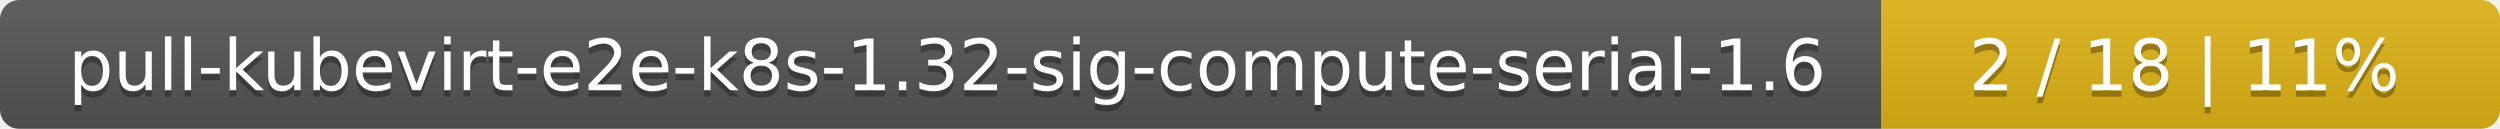
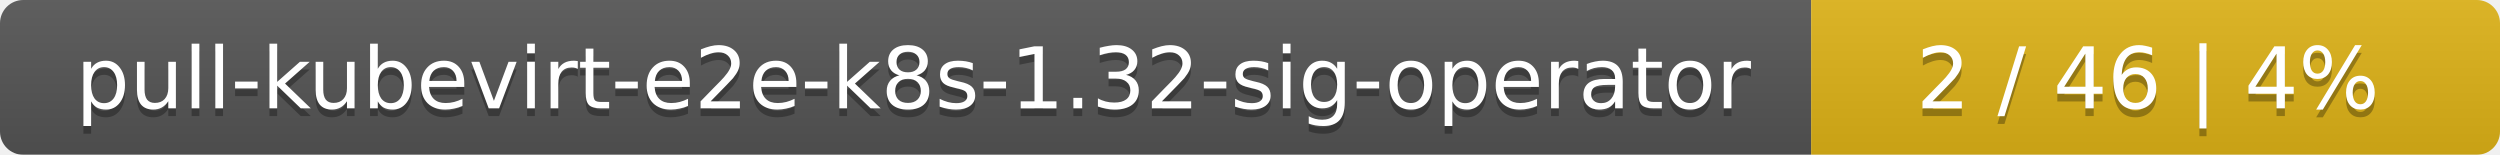
- <svg xmlns="http://www.w3.org/2000/svg" width="388" height="20">
+ <svg xmlns="http://www.w3.org/2000/svg" width="323" height="20">
  <linearGradient id="smooth" x2="0" y2="100%">
    <stop offset="0" stop-color="#bbb" stop-opacity=".1" />
    <stop offset="1" stop-opacity=".1" />
  </linearGradient>
  <mask id="round">
-     <rect width="388" height="20" rx="3" fill="#fff" />
+     <rect width="323" height="20" rx="3" fill="#fff" />
  </mask>
  <g mask="url(#round)">
-     <rect width="292" height="20" fill="#555" />
-     <rect x="292" width="96" height="20" fill="#dfb317" />
-     <rect width="388" height="20" fill="url(#smooth)" />
+     <rect width="234" height="20" fill="#555" />
+     <rect x="234" width="89" height="20" fill="#dfb317" />
+     <rect width="323" height="20" fill="url(#smooth)" />
  </g>
  <g fill="#fff" text-anchor="middle" font-family="DejaVu Sans,Verdana,Geneva,sans-serif" font-size="11">
-     <text x="147" y="15" fill="#010101" fill-opacity=".3">pull-kubevirt-e2e-k8s-1.32-sig-compute-serial-1.6</text>
-     <text x="147" y="14">pull-kubevirt-e2e-k8s-1.32-sig-compute-serial-1.6</text>
-     <text x="339" y="15" fill="#010101" fill-opacity=".3">2 / 18    |    11%</text>
-     <text x="339" y="14">2 / 18    |    11%</text>
+     <text x="118" y="15" fill="#010101" fill-opacity=".3">pull-kubevirt-e2e-k8s-1.32-sig-operator</text>
+     <text x="118" y="14">pull-kubevirt-e2e-k8s-1.32-sig-operator</text>
+     <text x="277.5" y="15" fill="#010101" fill-opacity=".3">2 / 46    |    4%</text>
+     <text x="277.5" y="14">2 / 46    |    4%</text>
  </g>
</svg>
